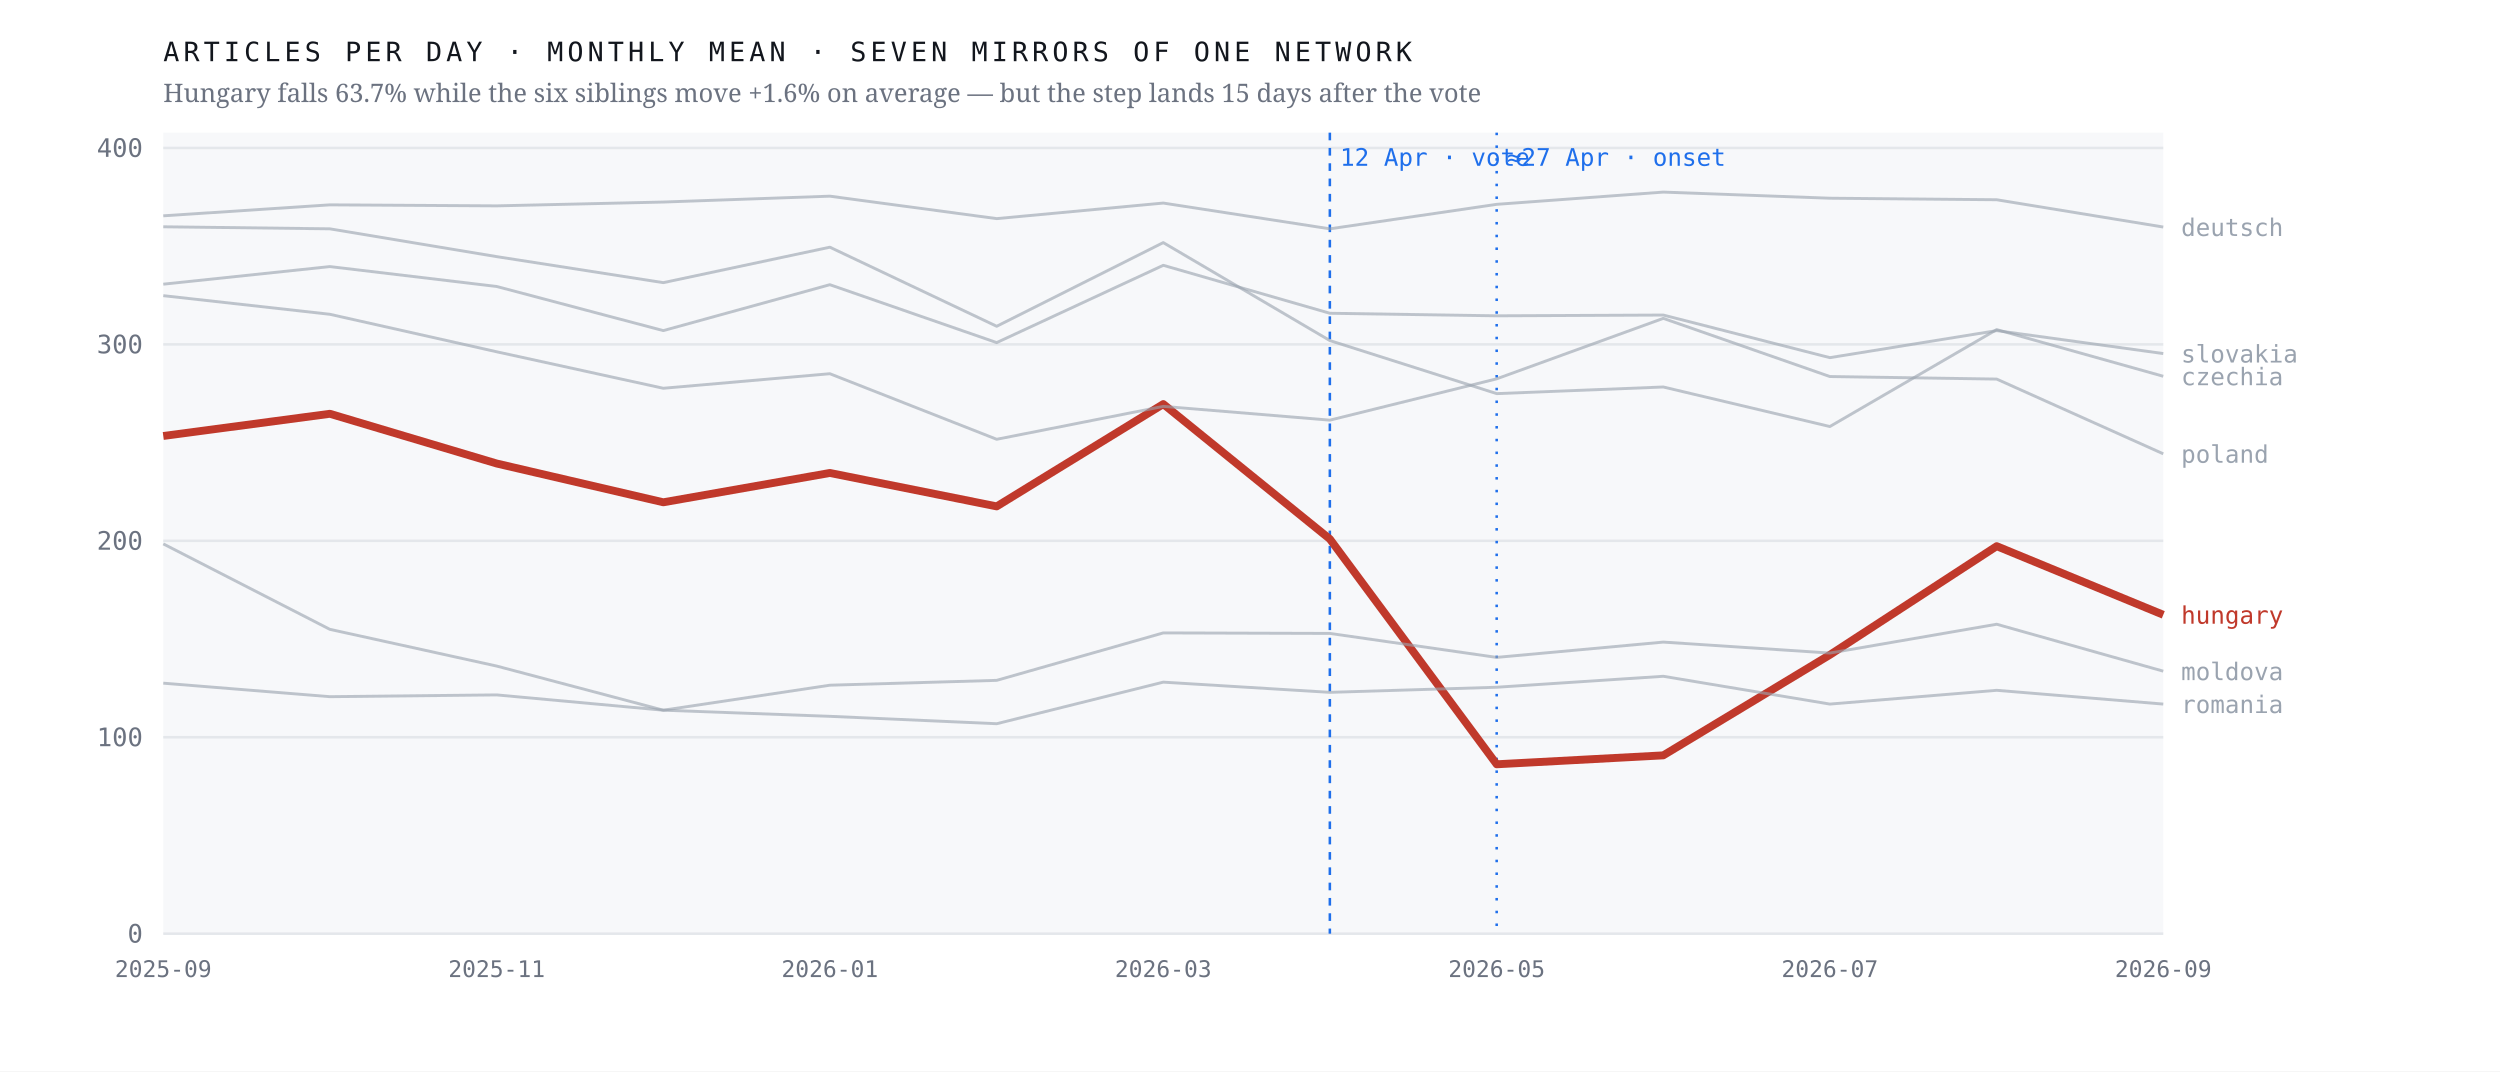
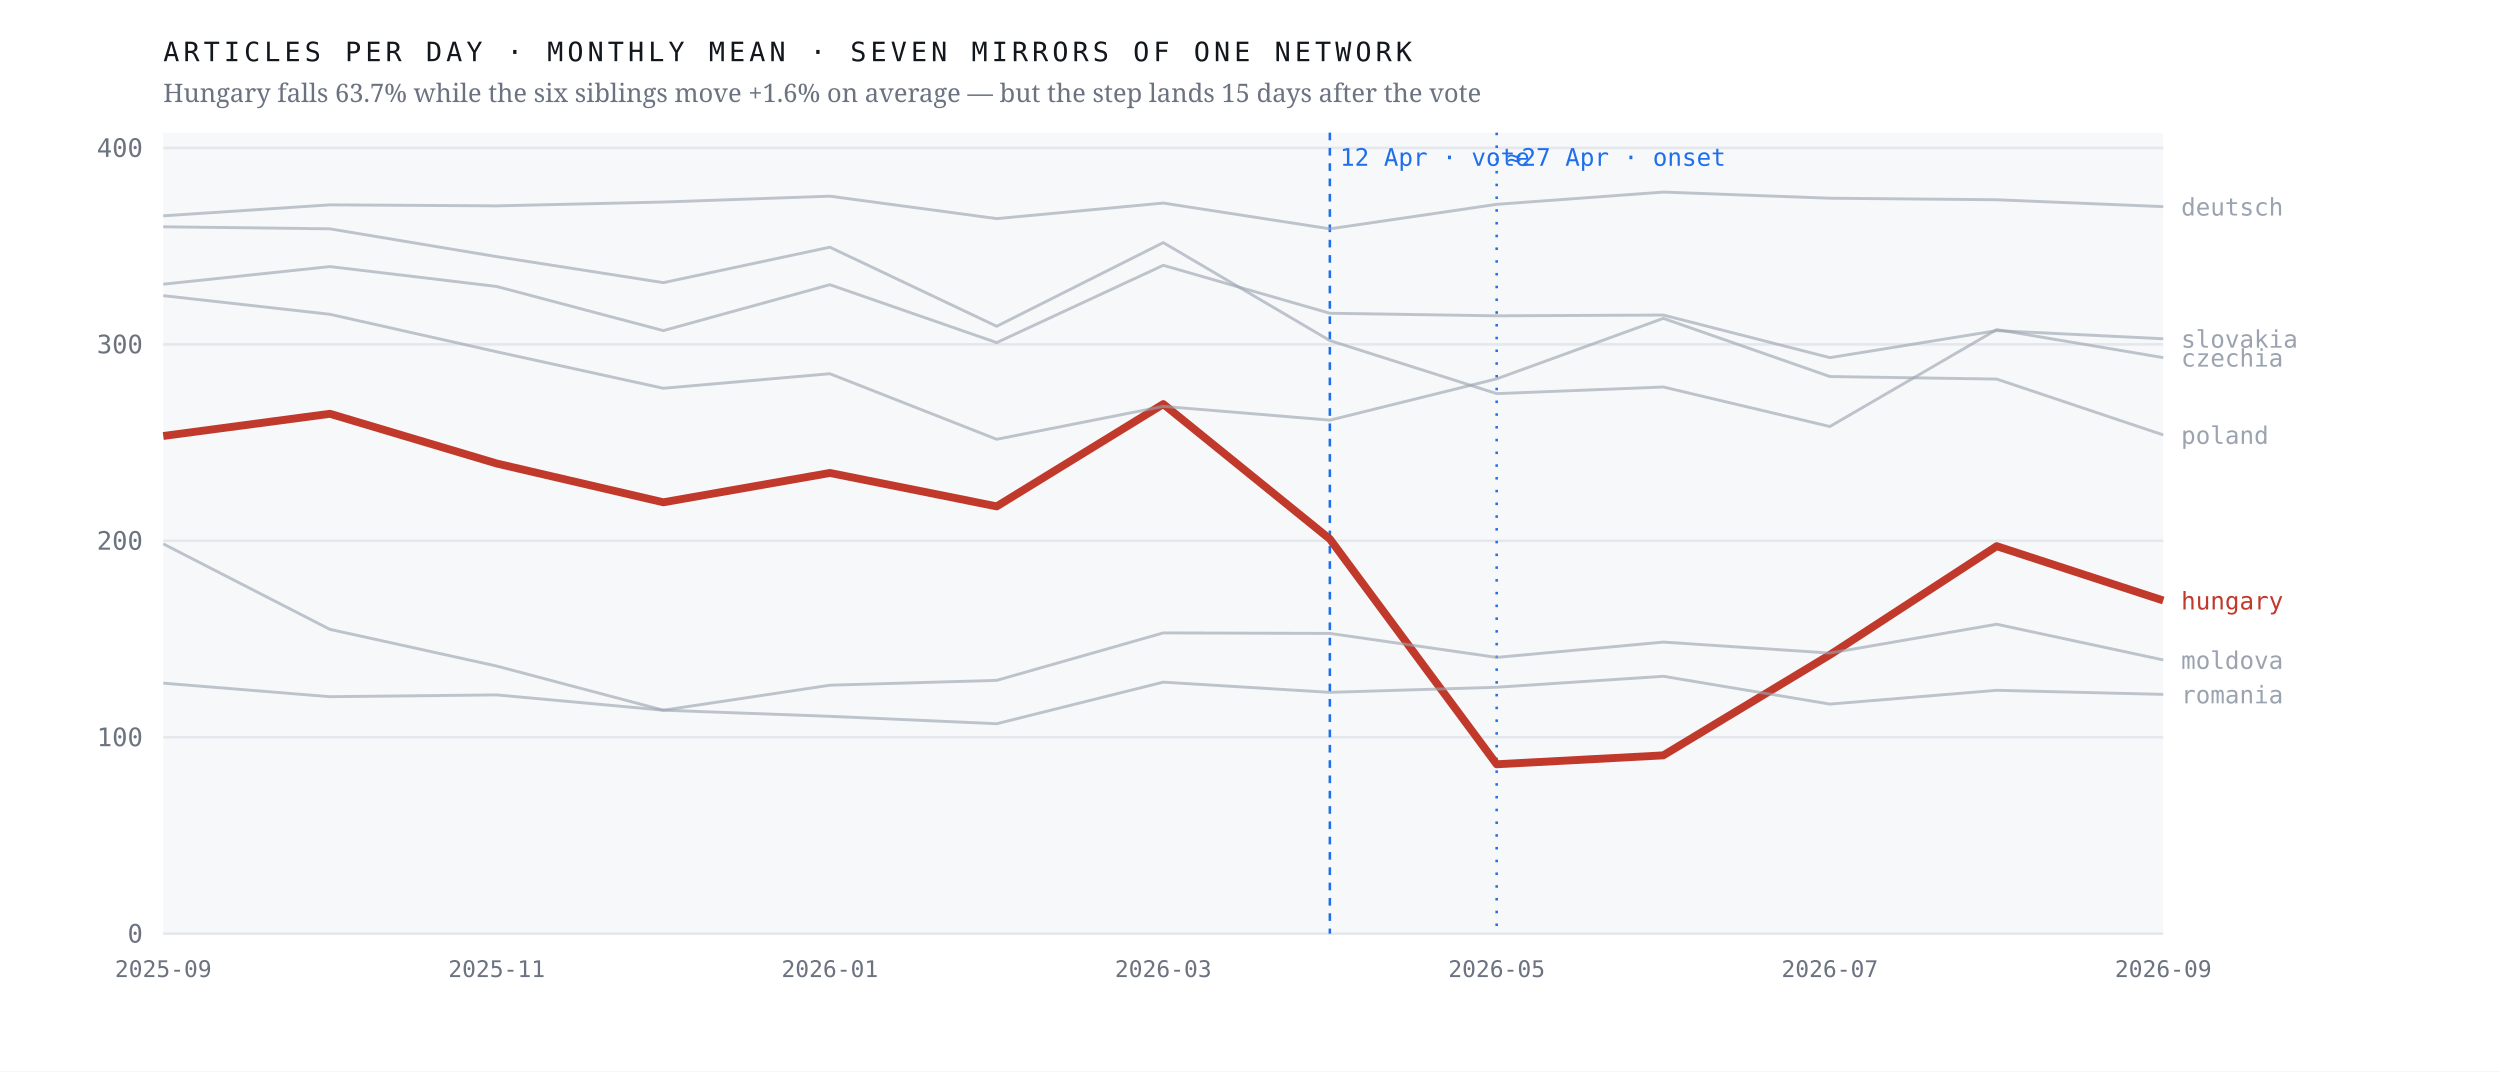
<svg xmlns="http://www.w3.org/2000/svg" viewBox="0 0 980 420" width="980" height="420" role="img" aria-label="Monthly output of seven mirrors of one network; the Hungarian line falls 63.7% after April 2026 while the six others hold roughly flat">
  <rect width="980" height="420" fill="#ffffff" />
  <rect x="64" y="52" width="784" height="314" fill="#f7f8fa" />
  <line x1="64" y1="366.0" x2="848" y2="366.0" stroke="#e4e7eb" stroke-width="1" />
  <text x="56.0" y="369.5" font-family="ui-monospace,'IBM Plex Mono',Menlo,monospace" font-size="10" font-weight="400" letter-spacing="0" fill="#6b7280" text-anchor="end">0</text>
  <line x1="64" y1="289.0" x2="848" y2="289.0" stroke="#e4e7eb" stroke-width="1" />
  <text x="56.0" y="292.5" font-family="ui-monospace,'IBM Plex Mono',Menlo,monospace" font-size="10" font-weight="400" letter-spacing="0" fill="#6b7280" text-anchor="end">100</text>
  <line x1="64" y1="212.0" x2="848" y2="212.0" stroke="#e4e7eb" stroke-width="1" />
  <text x="56.0" y="215.5" font-family="ui-monospace,'IBM Plex Mono',Menlo,monospace" font-size="10" font-weight="400" letter-spacing="0" fill="#6b7280" text-anchor="end">200</text>
  <line x1="64" y1="135.0" x2="848" y2="135.0" stroke="#e4e7eb" stroke-width="1" />
  <text x="56.0" y="138.5" font-family="ui-monospace,'IBM Plex Mono',Menlo,monospace" font-size="10" font-weight="400" letter-spacing="0" fill="#6b7280" text-anchor="end">300</text>
  <line x1="64" y1="58.0" x2="848" y2="58.0" stroke="#e4e7eb" stroke-width="1" />
  <text x="56.0" y="61.5" font-family="ui-monospace,'IBM Plex Mono',Menlo,monospace" font-size="10" font-weight="400" letter-spacing="0" fill="#6b7280" text-anchor="end">400</text>
  <line x1="521.3" y1="52" x2="521.3" y2="366" stroke="#1f6feb" stroke-width="1" stroke-dasharray="3 3" />
  <text x="525.3" y="65.0" font-family="ui-monospace,'IBM Plex Mono',Menlo,monospace" font-size="9.5" font-weight="400" letter-spacing="0" fill="#1f6feb" text-anchor="start">12 Apr · vote</text>
  <line x1="586.7" y1="52" x2="586.7" y2="366" stroke="#1f6feb" stroke-width="1" stroke-dasharray="1 4" />
  <text x="590.7" y="65.0" font-family="ui-monospace,'IBM Plex Mono',Menlo,monospace" font-size="9.5" font-weight="400" letter-spacing="0" fill="#1f6feb" text-anchor="start">≈27 Apr · onset</text>
-   <polyline points="64.0,170.9 129.3,162.2 194.7,181.7 260.0,196.9 325.3,185.4 390.7,198.5 456.0,158.4 521.3,211.3 586.7,299.6 652.0,296.1 717.3,256.7 782.7,214.1 848.0,241.0" fill="none" stroke="#c0392b" stroke-width="3.1" stroke-opacity="1" stroke-linejoin="round" />
-   <text x="855.0" y="244.5" font-family="ui-monospace,'IBM Plex Mono',Menlo,monospace" font-size="9.5" font-weight="500" letter-spacing="0" fill="#c0392b" text-anchor="start">hungary</text>
-   <polyline points="64.0,88.9 129.3,89.7 194.7,100.6 260.0,110.8 325.3,96.9 390.7,127.9 456.0,95.1 521.3,133.5 586.7,154.3 652.0,151.7 717.3,167.2 782.7,129.2 848.0,147.5" fill="none" stroke="#9aa3af" stroke-width="1.15" stroke-opacity="0.62" stroke-linejoin="round" />
-   <text x="855.0" y="151.0" font-family="ui-monospace,'IBM Plex Mono',Menlo,monospace" font-size="9.5" font-weight="400" letter-spacing="0" fill="#9aa3af" text-anchor="start">czechia</text>
-   <polyline points="64.0,84.6 129.3,80.3 194.7,80.7 260.0,79.2 325.3,76.9 390.7,85.7 456.0,79.6 521.3,89.7 586.7,80.1 652.0,75.3 717.3,77.7 782.7,78.3 848.0,89.0" fill="none" stroke="#9aa3af" stroke-width="1.15" stroke-opacity="0.62" stroke-linejoin="round" />
-   <text x="855.0" y="92.5" font-family="ui-monospace,'IBM Plex Mono',Menlo,monospace" font-size="9.5" font-weight="400" letter-spacing="0" fill="#9aa3af" text-anchor="start">deutsch</text>
-   <polyline points="64.0,213.2 129.3,246.7 194.7,261.1 260.0,278.4 325.3,268.6 390.7,266.7 456.0,248.1 521.3,248.3 586.7,257.7 652.0,251.7 717.3,256.0 782.7,244.7 848.0,263.1" fill="none" stroke="#9aa3af" stroke-width="1.15" stroke-opacity="0.62" stroke-linejoin="round" />
-   <text x="855.0" y="266.6" font-family="ui-monospace,'IBM Plex Mono',Menlo,monospace" font-size="9.5" font-weight="400" letter-spacing="0" fill="#9aa3af" text-anchor="start">moldova</text>
-   <polyline points="64.0,115.9 129.3,123.2 194.7,137.9 260.0,152.2 325.3,146.5 390.7,172.2 456.0,159.3 521.3,164.7 586.7,148.5 652.0,124.8 717.3,147.6 782.7,148.6 848.0,177.9" fill="none" stroke="#9aa3af" stroke-width="1.15" stroke-opacity="0.62" stroke-linejoin="round" />
-   <text x="855.0" y="181.4" font-family="ui-monospace,'IBM Plex Mono',Menlo,monospace" font-size="9.5" font-weight="400" letter-spacing="0" fill="#9aa3af" text-anchor="start">poland</text>
-   <polyline points="64.0,267.8 129.3,273.1 194.7,272.4 260.0,278.4 325.3,280.8 390.7,283.7 456.0,267.4 521.3,271.4 586.7,269.4 652.0,265.1 717.3,276.0 782.7,270.6 848.0,276.0" fill="none" stroke="#9aa3af" stroke-width="1.15" stroke-opacity="0.62" stroke-linejoin="round" />
-   <text x="855.0" y="279.5" font-family="ui-monospace,'IBM Plex Mono',Menlo,monospace" font-size="9.5" font-weight="400" letter-spacing="0" fill="#9aa3af" text-anchor="start">romania</text>
-   <polyline points="64.0,111.4 129.3,104.5 194.7,112.3 260.0,129.6 325.3,111.6 390.7,134.3 456.0,104.0 521.3,122.8 586.7,123.8 652.0,123.5 717.3,140.2 782.7,129.6 848.0,138.6" fill="none" stroke="#9aa3af" stroke-width="1.15" stroke-opacity="0.62" stroke-linejoin="round" />
-   <text x="855.0" y="142.1" font-family="ui-monospace,'IBM Plex Mono',Menlo,monospace" font-size="9.5" font-weight="400" letter-spacing="0" fill="#9aa3af" text-anchor="start">slovakia</text>
+   <polyline points="64.0,170.9 129.3,162.2 194.7,181.7 260.0,196.9 325.3,185.4 390.7,198.5 456.0,158.4 521.3,211.3 586.7,299.6 652.0,296.1 717.3,256.7 782.7,214.1 848.0,235.4" fill="none" stroke="#c0392b" stroke-width="3.1" stroke-opacity="1" stroke-linejoin="round" />
+   <text x="855.0" y="238.9" font-family="ui-monospace,'IBM Plex Mono',Menlo,monospace" font-size="9.5" font-weight="500" letter-spacing="0" fill="#c0392b" text-anchor="start">hungary</text>
+   <polyline points="64.0,88.9 129.3,89.7 194.7,100.6 260.0,110.8 325.3,96.9 390.7,127.9 456.0,95.1 521.3,133.5 586.7,154.3 652.0,151.7 717.3,167.2 782.7,129.2 848.0,140.2" fill="none" stroke="#9aa3af" stroke-width="1.15" stroke-opacity="0.62" stroke-linejoin="round" />
+   <text x="855.0" y="143.7" font-family="ui-monospace,'IBM Plex Mono',Menlo,monospace" font-size="9.5" font-weight="400" letter-spacing="0" fill="#9aa3af" text-anchor="start">czechia</text>
+   <polyline points="64.0,84.6 129.3,80.3 194.7,80.7 260.0,79.2 325.3,76.9 390.7,85.7 456.0,79.6 521.3,89.7 586.7,80.1 652.0,75.3 717.3,77.7 782.7,78.3 848.0,81.0" fill="none" stroke="#9aa3af" stroke-width="1.15" stroke-opacity="0.62" stroke-linejoin="round" />
+   <text x="855.0" y="84.5" font-family="ui-monospace,'IBM Plex Mono',Menlo,monospace" font-size="9.5" font-weight="400" letter-spacing="0" fill="#9aa3af" text-anchor="start">deutsch</text>
+   <polyline points="64.0,213.2 129.3,246.7 194.7,261.1 260.0,278.4 325.3,268.6 390.7,266.7 456.0,248.1 521.3,248.3 586.7,257.7 652.0,251.7 717.3,256.0 782.7,244.7 848.0,258.7" fill="none" stroke="#9aa3af" stroke-width="1.15" stroke-opacity="0.62" stroke-linejoin="round" />
+   <text x="855.0" y="262.2" font-family="ui-monospace,'IBM Plex Mono',Menlo,monospace" font-size="9.5" font-weight="400" letter-spacing="0" fill="#9aa3af" text-anchor="start">moldova</text>
+   <polyline points="64.0,115.9 129.3,123.2 194.7,137.9 260.0,152.2 325.3,146.5 390.7,172.2 456.0,159.3 521.3,164.7 586.7,148.5 652.0,124.8 717.3,147.6 782.7,148.6 848.0,170.5" fill="none" stroke="#9aa3af" stroke-width="1.15" stroke-opacity="0.62" stroke-linejoin="round" />
+   <text x="855.0" y="174.0" font-family="ui-monospace,'IBM Plex Mono',Menlo,monospace" font-size="9.5" font-weight="400" letter-spacing="0" fill="#9aa3af" text-anchor="start">poland</text>
+   <polyline points="64.0,267.8 129.3,273.1 194.7,272.4 260.0,278.4 325.3,280.8 390.7,283.7 456.0,267.4 521.3,271.4 586.7,269.4 652.0,265.1 717.3,276.0 782.7,270.6 848.0,272.2" fill="none" stroke="#9aa3af" stroke-width="1.15" stroke-opacity="0.62" stroke-linejoin="round" />
+   <text x="855.0" y="275.7" font-family="ui-monospace,'IBM Plex Mono',Menlo,monospace" font-size="9.5" font-weight="400" letter-spacing="0" fill="#9aa3af" text-anchor="start">romania</text>
+   <polyline points="64.0,111.4 129.3,104.5 194.7,112.3 260.0,129.6 325.3,111.6 390.7,134.3 456.0,104.0 521.3,122.8 586.7,123.8 652.0,123.5 717.3,140.2 782.7,129.6 848.0,132.8" fill="none" stroke="#9aa3af" stroke-width="1.15" stroke-opacity="0.62" stroke-linejoin="round" />
+   <text x="855.0" y="136.3" font-family="ui-monospace,'IBM Plex Mono',Menlo,monospace" font-size="9.5" font-weight="400" letter-spacing="0" fill="#9aa3af" text-anchor="start">slovakia</text>
  <text x="64.0" y="383.0" font-family="ui-monospace,'IBM Plex Mono',Menlo,monospace" font-size="9" font-weight="400" letter-spacing="0" fill="#6b7280" text-anchor="middle">2025-09</text>
  <text x="194.7" y="383.0" font-family="ui-monospace,'IBM Plex Mono',Menlo,monospace" font-size="9" font-weight="400" letter-spacing="0" fill="#6b7280" text-anchor="middle">2025-11</text>
  <text x="325.3" y="383.0" font-family="ui-monospace,'IBM Plex Mono',Menlo,monospace" font-size="9" font-weight="400" letter-spacing="0" fill="#6b7280" text-anchor="middle">2026-01</text>
  <text x="456.0" y="383.0" font-family="ui-monospace,'IBM Plex Mono',Menlo,monospace" font-size="9" font-weight="400" letter-spacing="0" fill="#6b7280" text-anchor="middle">2026-03</text>
  <text x="586.7" y="383.0" font-family="ui-monospace,'IBM Plex Mono',Menlo,monospace" font-size="9" font-weight="400" letter-spacing="0" fill="#6b7280" text-anchor="middle">2026-05</text>
  <text x="717.3" y="383.0" font-family="ui-monospace,'IBM Plex Mono',Menlo,monospace" font-size="9" font-weight="400" letter-spacing="0" fill="#6b7280" text-anchor="middle">2026-07</text>
  <text x="848.0" y="383.0" font-family="ui-monospace,'IBM Plex Mono',Menlo,monospace" font-size="9" font-weight="400" letter-spacing="0" fill="#6b7280" text-anchor="middle">2026-09</text>
  <text x="64.0" y="24.0" font-family="ui-monospace,'IBM Plex Mono',Menlo,monospace" font-size="10.5" font-weight="400" letter-spacing="1.6" fill="#12161d" text-anchor="start">ARTICLES PER DAY · MONTHLY MEAN · SEVEN MIRRORS OF ONE NETWORK</text>
  <text x="64.0" y="40.0" font-family="'Newsreader',Georgia,serif" font-size="10" font-weight="400" letter-spacing="0" fill="#6b7280" text-anchor="start">Hungary falls 63.7% while the six siblings move +1.6% on average — but the step lands 15 days after the vote</text>
</svg>
